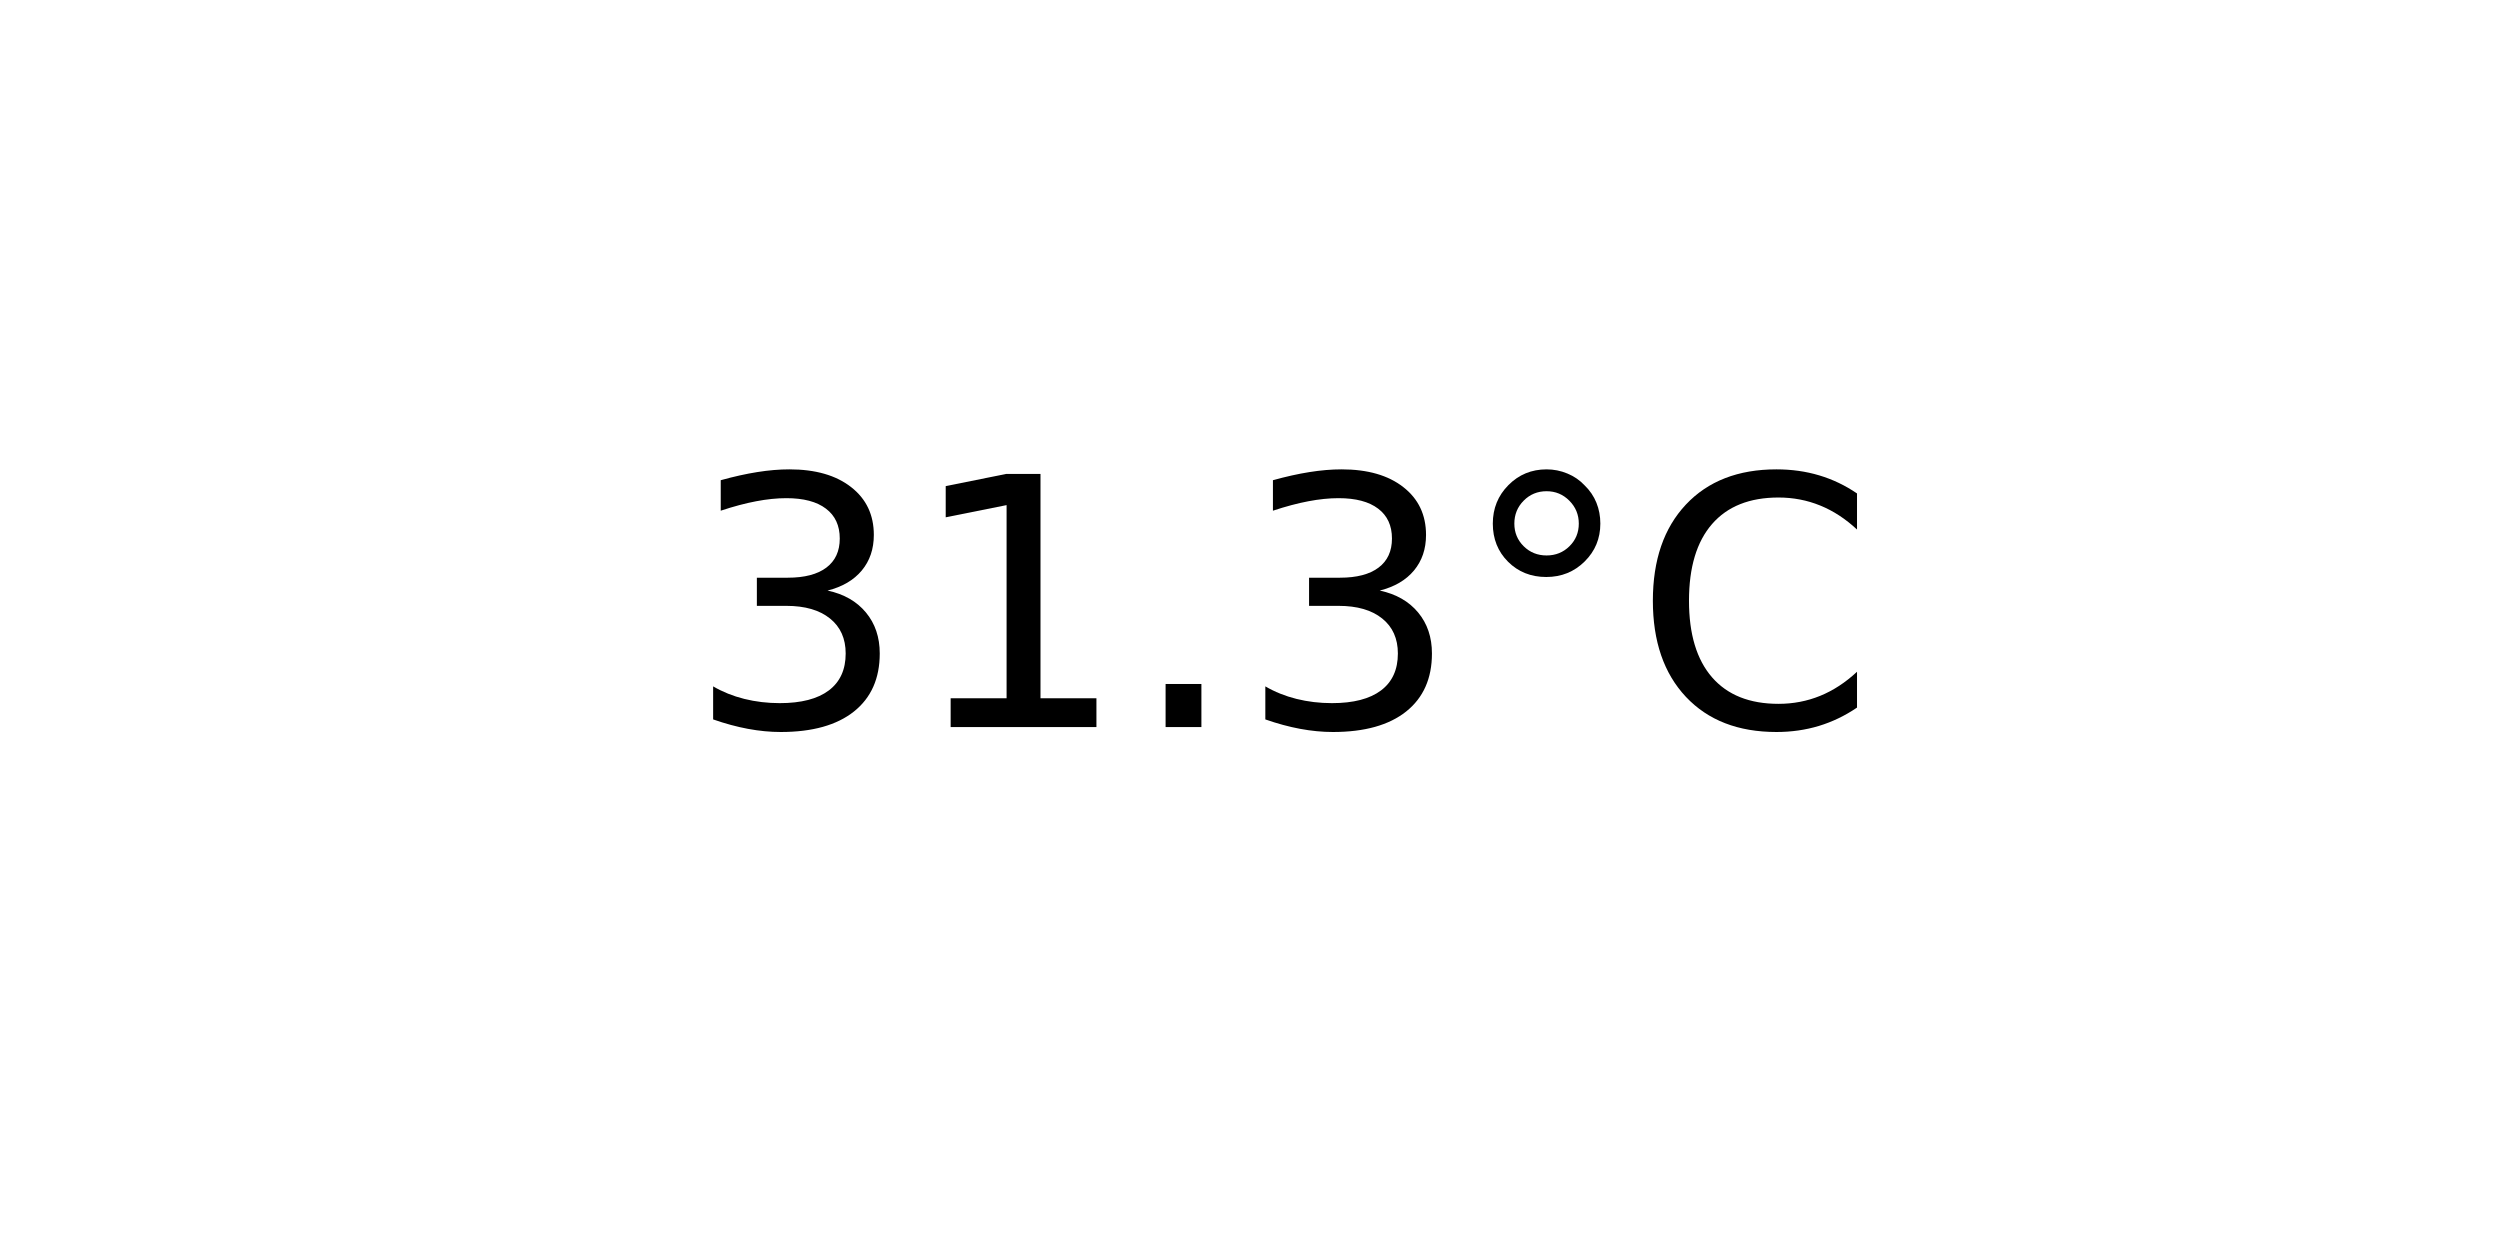
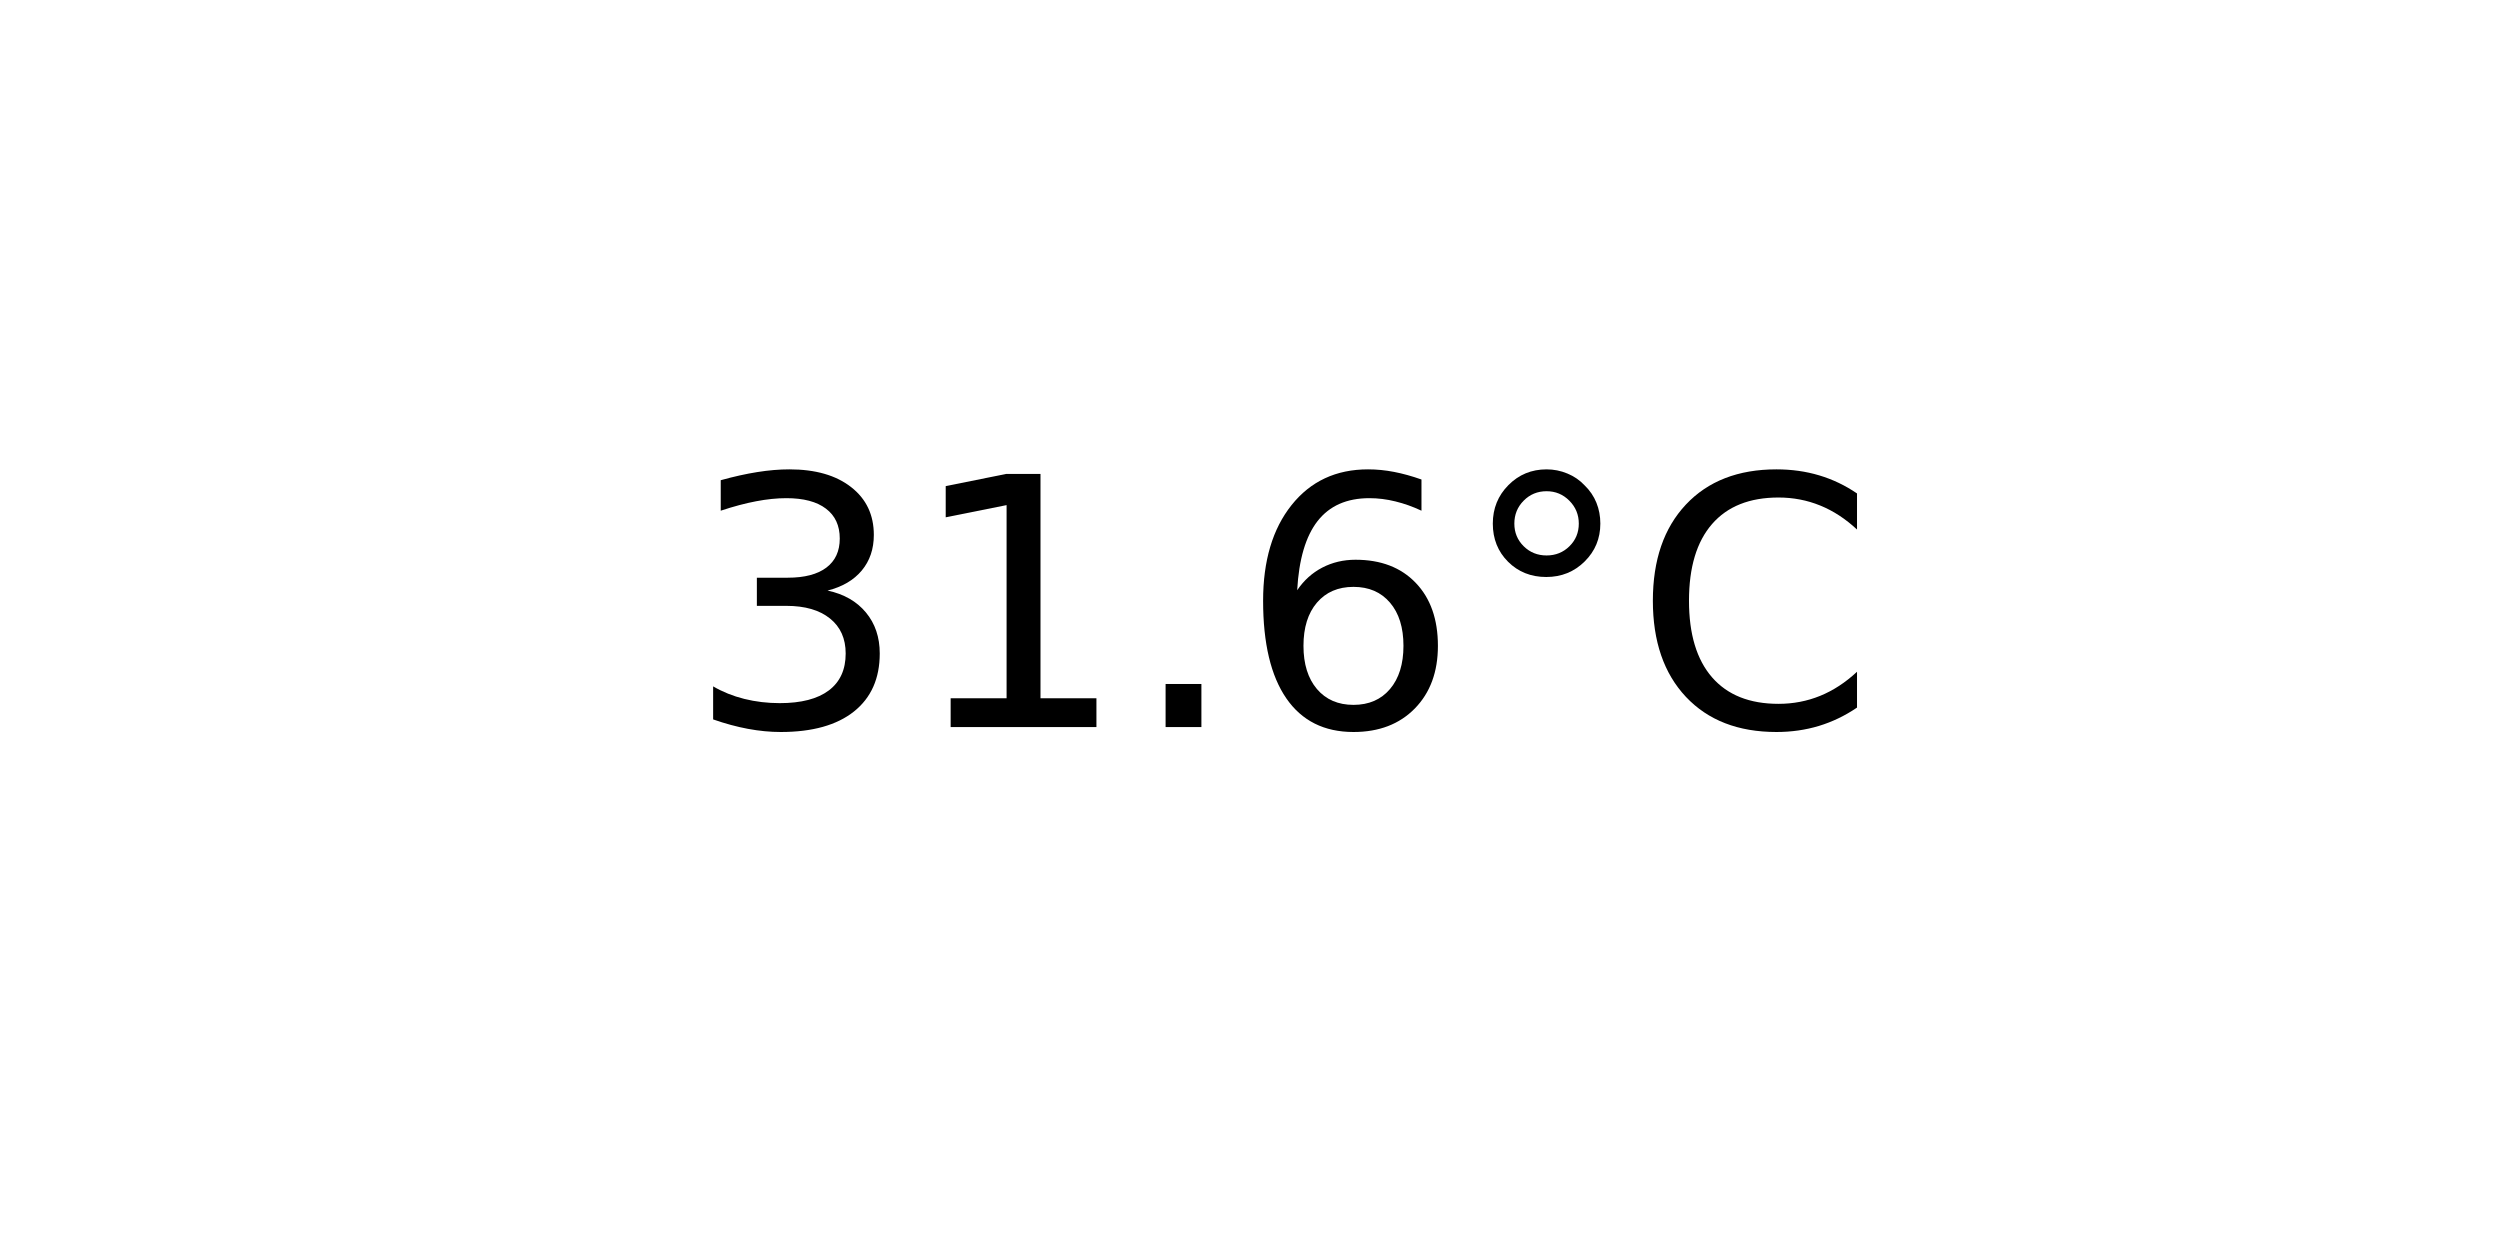
<svg xmlns="http://www.w3.org/2000/svg" xmlns:xlink="http://www.w3.org/1999/xlink" width="72pt" height="36pt" viewBox="0 0 72 36" version="1.1">
  <defs>
    <style type="text/css">*{stroke-linejoin: round; stroke-linecap: butt}</style>
  </defs>
  <g id="figure_1">
    <g id="axes_1">
      <g id="text_1">
        <g transform="translate(19.77578 20.93937) scale(0.1 -0.1)">
          <defs>
            <path id="DejaVuSans-33" d="M 2597 2516  Q 3050 2419 3304 2112  Q 3559 1806 3559 1356  Q 3559 666 3084 287  Q 2609 -91 1734 -91  Q 1441 -91 1130 -33  Q 819 25 488 141  L 488 750  Q 750 597 1062 519  Q 1375 441 1716 441  Q 2309 441 2620 675  Q 2931 909 2931 1356  Q 2931 1769 2642 2001  Q 2353 2234 1838 2234  L 1294 2234  L 1294 2753  L 1863 2753  Q 2328 2753 2575 2939  Q 2822 3125 2822 3475  Q 2822 3834 2567 4026  Q 2313 4219 1838 4219  Q 1578 4219 1281 4162  Q 984 4106 628 3988  L 628 4550  Q 988 4650 1302 4700  Q 1616 4750 1894 4750  Q 2613 4750 3031 4423  Q 3450 4097 3450 3541  Q 3450 3153 3228 2886  Q 3006 2619 2597 2516  z " transform="scale(0.015625)" />
            <path id="DejaVuSans-31" d="M 794 531  L 1825 531  L 1825 4091  L 703 3866  L 703 4441  L 1819 4666  L 2450 4666  L 2450 531  L 3481 531  L 3481 0  L 794 0  L 794 531  z " transform="scale(0.015625)" />
            <path id="DejaVuSans-2e" d="M 684 794  L 1344 794  L 1344 0  L 684 0  L 684 794  z " transform="scale(0.015625)" />
+             <path id="DejaVuSans-36" d="M 2113 2584  Q 1688 2584 1439 2293  Q 1191 2003 1191 1497  Q 1191 994 1439 701  Q 1688 409 2113 409  Q 2538 409 2786 701  Q 3034 994 3034 1497  Q 3034 2003 2786 2293  Q 2538 2584 2113 2584  z M 3366 4563  L 3366 3988  Q 3128 4100 2886 4159  Q 2644 4219 2406 4219  Q 1781 4219 1451 3797  Q 1122 3375 1075 2522  Q 1259 2794 1537 2939  Q 1816 3084 2150 3084  Q 2853 3084 3261 2657  Q 3669 2231 3669 1497  Q 3669 778 3244 343  Q 2819 -91 2113 -91  Q 1303 -91 875 529  Q 447 1150 447 2328  Q 447 3434 972 4092  Q 1497 4750 2381 4750  Q 2619 4750 2861 4703  Q 3103 4656 3366 4563  z " transform="scale(0.015625)" />
            <path id="DejaVuSans-b0" d="M 1600 4347  Q 1350 4347 1178 4173  Q 1006 4000 1006 3750  Q 1006 3503 1178 3333  Q 1350 3163 1600 3163  Q 1850 3163 2022 3333  Q 2194 3503 2194 3750  Q 2194 3997 2020 4172  Q 1847 4347 1600 4347  z M 1600 4750  Q 1800 4750 1984 4673  Q 2169 4597 2303 4453  Q 2447 4313 2519 4134  Q 2591 3956 2591 3750  Q 2591 3338 2302 3052  Q 2013 2766 1594 2766  Q 1172 2766 890 3047  Q 609 3328 609 3750  Q 609 4169 896 4459  Q 1184 4750 1600 4750  z " transform="scale(0.015625)" />
            <path id="DejaVuSans-43" d="M 4122 4306  L 4122 3641  Q 3803 3938 3442 4084  Q 3081 4231 2675 4231  Q 1875 4231 1450 3742  Q 1025 3253 1025 2328  Q 1025 1406 1450 917  Q 1875 428 2675 428  Q 3081 428 3442 575  Q 3803 722 4122 1019  L 4122 359  Q 3791 134 3420 21  Q 3050 -91 2638 -91  Q 1578 -91 968 557  Q 359 1206 359 2328  Q 359 3453 968 4101  Q 1578 4750 2638 4750  Q 3056 4750 3426 4639  Q 3797 4528 4122 4306  z " transform="scale(0.015625)" />
          </defs>
          <use xlink:href="#DejaVuSans-33" />
          <use xlink:href="#DejaVuSans-31" x="63.623" />
          <use xlink:href="#DejaVuSans-2e" x="127.246" />
-           <use xlink:href="#DejaVuSans-33" x="159.033" />
+           <use xlink:href="#DejaVuSans-36" x="159.033" />
          <use xlink:href="#DejaVuSans-b0" x="222.656" />
          <use xlink:href="#DejaVuSans-43" x="272.656" />
        </g>
      </g>
    </g>
  </g>
</svg>
